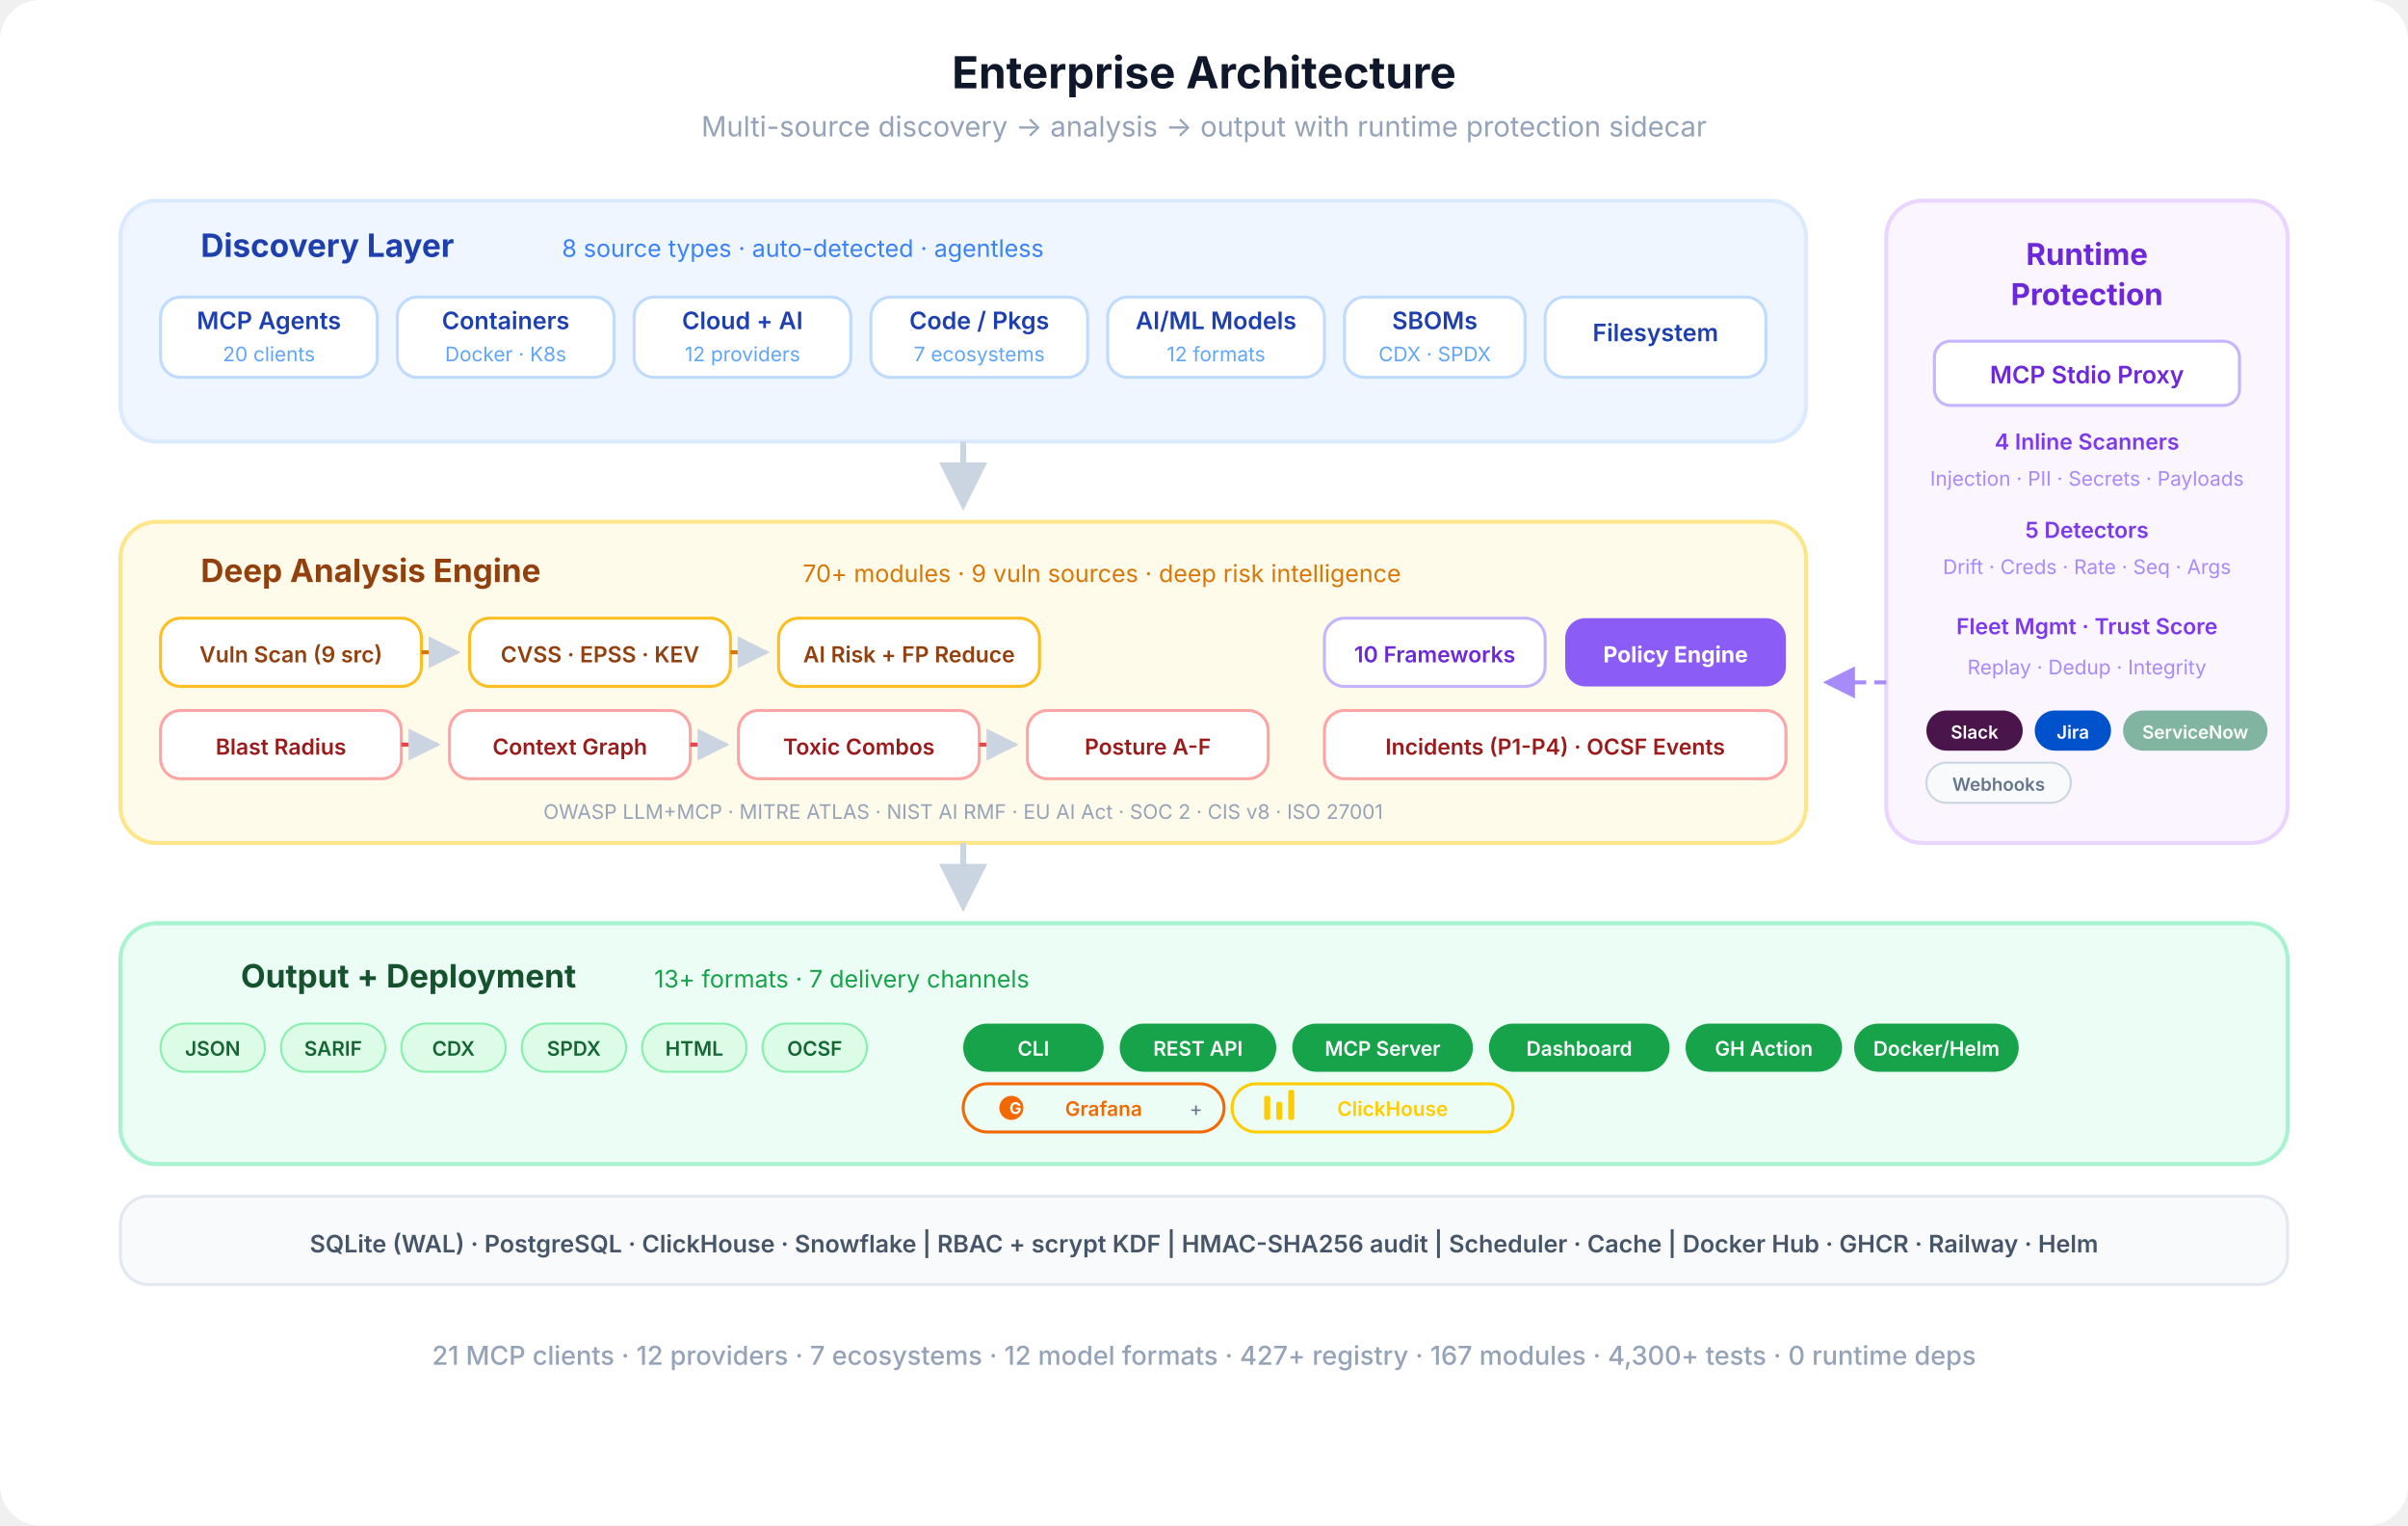
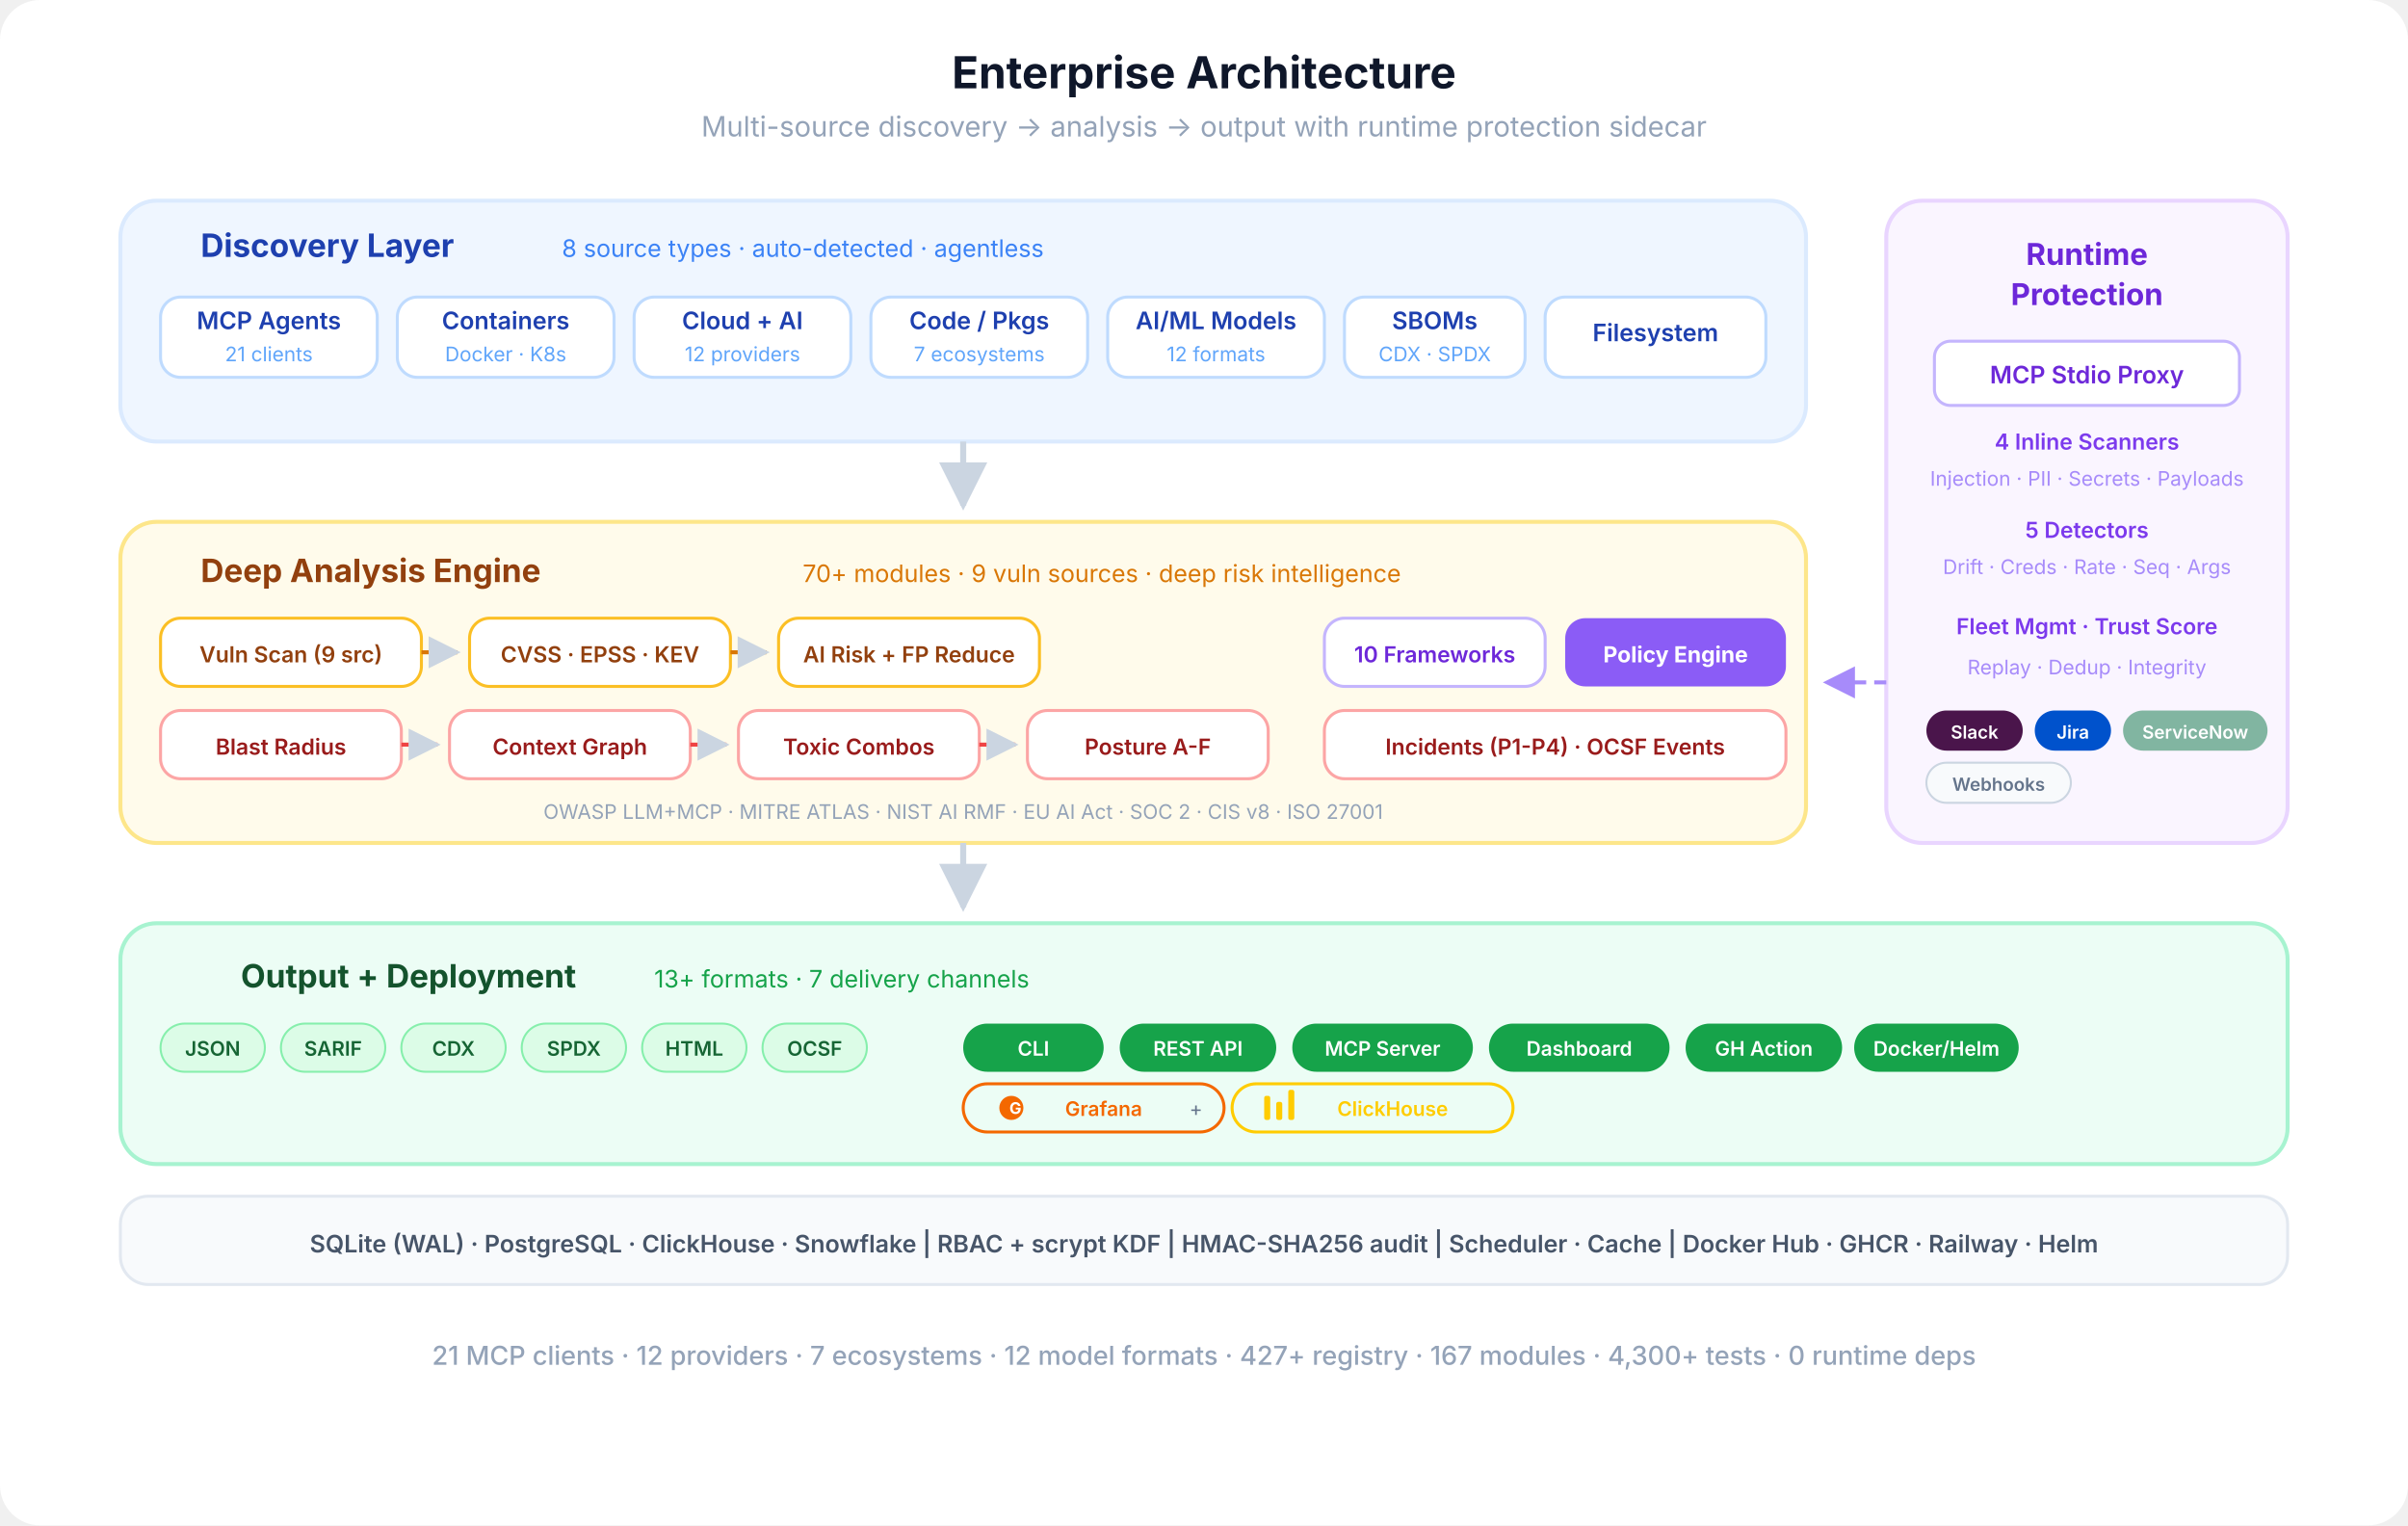
<svg xmlns="http://www.w3.org/2000/svg" viewBox="0 0 1200 760" fill="none">
  <defs>
    <marker id="eo-a" viewBox="0 0 10 10" refX="9" refY="5" markerWidth="8" markerHeight="8" orient="auto-start-reverse">
      <path d="M0 0 L10 5 L0 10 Z" fill="#cbd5e1" />
    </marker>
    <marker id="eo-a-p" viewBox="0 0 10 10" refX="9" refY="5" markerWidth="8" markerHeight="8" orient="auto-start-reverse">
      <path d="M0 0 L10 5 L0 10 Z" fill="#a78bfa" />
    </marker>
  </defs>
  <rect width="1200" height="760" rx="20" fill="#ffffff" />
  <text x="600" y="44" text-anchor="middle" font-family="-apple-system, BlinkMacSystemFont, 'Segoe UI', sans-serif" font-size="22" font-weight="700" fill="#0f172a">Enterprise Architecture</text>
  <text x="600" y="68" text-anchor="middle" font-family="-apple-system, BlinkMacSystemFont, 'Segoe UI', sans-serif" font-size="14" fill="#94a3b8">Multi-source discovery  →  analysis  →  output  with runtime protection sidecar</text>
  <rect x="60" y="100" width="840" height="120" rx="18" fill="#eff6ff" stroke="#dbeafe" stroke-width="2" />
  <text x="100" y="128" text-anchor="start" font-family="-apple-system, BlinkMacSystemFont, 'Segoe UI', sans-serif" font-size="16" font-weight="700" fill="#1e40af">Discovery Layer</text>
  <text x="280" y="128" text-anchor="start" font-family="-apple-system, BlinkMacSystemFont, 'Segoe UI', sans-serif" font-size="12" fill="#3b82f6">8 source types · auto-detected · agentless</text>
  <rect x="80" y="148" width="108" height="40" rx="10" fill="#fff" stroke="#bfdbfe" stroke-width="1.5" />
  <text x="134" y="164" text-anchor="middle" font-family="-apple-system, BlinkMacSystemFont, 'Segoe UI', sans-serif" font-size="12" font-weight="600" fill="#1e40af">MCP Agents</text>
-   <text x="134" y="180" text-anchor="middle" font-family="-apple-system, BlinkMacSystemFont, 'Segoe UI', sans-serif" font-size="10" fill="#60a5fa">20 clients</text>
+   <text x="134" y="180" text-anchor="middle" font-family="-apple-system, BlinkMacSystemFont, 'Segoe UI', sans-serif" font-size="10" fill="#60a5fa">21 clients</text>
  <rect x="198" y="148" width="108" height="40" rx="10" fill="#fff" stroke="#bfdbfe" stroke-width="1.5" />
  <text x="252" y="164" text-anchor="middle" font-family="-apple-system, BlinkMacSystemFont, 'Segoe UI', sans-serif" font-size="12" font-weight="600" fill="#1e40af">Containers</text>
  <text x="252" y="180" text-anchor="middle" font-family="-apple-system, BlinkMacSystemFont, 'Segoe UI', sans-serif" font-size="10" fill="#60a5fa">Docker · K8s</text>
  <rect x="316" y="148" width="108" height="40" rx="10" fill="#fff" stroke="#bfdbfe" stroke-width="1.5" />
  <text x="370" y="164" text-anchor="middle" font-family="-apple-system, BlinkMacSystemFont, 'Segoe UI', sans-serif" font-size="12" font-weight="600" fill="#1e40af">Cloud + AI</text>
  <text x="370" y="180" text-anchor="middle" font-family="-apple-system, BlinkMacSystemFont, 'Segoe UI', sans-serif" font-size="10" fill="#60a5fa">12 providers</text>
  <rect x="434" y="148" width="108" height="40" rx="10" fill="#fff" stroke="#bfdbfe" stroke-width="1.5" />
  <text x="488" y="164" text-anchor="middle" font-family="-apple-system, BlinkMacSystemFont, 'Segoe UI', sans-serif" font-size="12" font-weight="600" fill="#1e40af">Code / Pkgs</text>
  <text x="488" y="180" text-anchor="middle" font-family="-apple-system, BlinkMacSystemFont, 'Segoe UI', sans-serif" font-size="10" fill="#60a5fa">7 ecosystems</text>
  <rect x="552" y="148" width="108" height="40" rx="10" fill="#fff" stroke="#bfdbfe" stroke-width="1.5" />
  <text x="606" y="164" text-anchor="middle" font-family="-apple-system, BlinkMacSystemFont, 'Segoe UI', sans-serif" font-size="12" font-weight="600" fill="#1e40af">AI/ML Models</text>
  <text x="606" y="180" text-anchor="middle" font-family="-apple-system, BlinkMacSystemFont, 'Segoe UI', sans-serif" font-size="10" fill="#60a5fa">12 formats</text>
  <rect x="670" y="148" width="90" height="40" rx="10" fill="#fff" stroke="#bfdbfe" stroke-width="1.5" />
  <text x="715" y="164" text-anchor="middle" font-family="-apple-system, BlinkMacSystemFont, 'Segoe UI', sans-serif" font-size="12" font-weight="600" fill="#1e40af">SBOMs</text>
  <text x="715" y="180" text-anchor="middle" font-family="-apple-system, BlinkMacSystemFont, 'Segoe UI', sans-serif" font-size="10" fill="#60a5fa">CDX · SPDX</text>
  <rect x="770" y="148" width="110" height="40" rx="10" fill="#fff" stroke="#bfdbfe" stroke-width="1.5" />
  <text x="825" y="170" text-anchor="middle" font-family="-apple-system, BlinkMacSystemFont, 'Segoe UI', sans-serif" font-size="12" font-weight="600" fill="#1e40af">Filesystem</text>
  <path d="M480 220 L480 252" stroke="#cbd5e1" stroke-width="3" fill="none" marker-end="url(#eo-a)" />
  <rect x="940" y="100" width="200" height="320" rx="18" fill="#faf5ff" stroke="#e9d5ff" stroke-width="2" />
  <text x="1040" y="132" text-anchor="middle" font-family="-apple-system, BlinkMacSystemFont, 'Segoe UI', sans-serif" font-size="15" font-weight="700" fill="#6d28d9">Runtime</text>
  <text x="1040" y="152" text-anchor="middle" font-family="-apple-system, BlinkMacSystemFont, 'Segoe UI', sans-serif" font-size="15" font-weight="700" fill="#6d28d9">Protection</text>
  <rect x="964" y="170" width="152" height="32" rx="8" fill="#fff" stroke="#c4b5fd" stroke-width="1.5" />
  <text x="1040" y="191" text-anchor="middle" font-family="-apple-system, BlinkMacSystemFont, 'Segoe UI', sans-serif" font-size="12" font-weight="600" fill="#6d28d9">MCP Stdio Proxy</text>
  <text x="1040" y="224" text-anchor="middle" font-family="-apple-system, BlinkMacSystemFont, 'Segoe UI', sans-serif" font-size="11" font-weight="600" fill="#7c3aed">4 Inline Scanners</text>
  <text x="1040" y="242" text-anchor="middle" font-family="-apple-system, BlinkMacSystemFont, 'Segoe UI', sans-serif" font-size="10" fill="#a78bfa">Injection · PII · Secrets · Payloads</text>
  <text x="1040" y="268" text-anchor="middle" font-family="-apple-system, BlinkMacSystemFont, 'Segoe UI', sans-serif" font-size="11" font-weight="600" fill="#7c3aed">5 Detectors</text>
  <text x="1040" y="286" text-anchor="middle" font-family="-apple-system, BlinkMacSystemFont, 'Segoe UI', sans-serif" font-size="10" fill="#a78bfa">Drift · Creds · Rate · Seq · Args</text>
  <text x="1040" y="316" text-anchor="middle" font-family="-apple-system, BlinkMacSystemFont, 'Segoe UI', sans-serif" font-size="11" font-weight="600" fill="#7c3aed">Fleet Mgmt · Trust Score</text>
  <text x="1040" y="336" text-anchor="middle" font-family="-apple-system, BlinkMacSystemFont, 'Segoe UI', sans-serif" font-size="10" fill="#a78bfa">Replay · Dedup · Integrity</text>
  <rect x="960" y="354" width="48" height="20" rx="10" fill="#4A154B" />
  <text x="984" y="368" text-anchor="middle" font-family="-apple-system, BlinkMacSystemFont, 'Segoe UI', sans-serif" font-size="9" font-weight="600" fill="#fff">Slack</text>
  <rect x="1014" y="354" width="38" height="20" rx="10" fill="#0052CC" />
  <text x="1033" y="368" text-anchor="middle" font-family="-apple-system, BlinkMacSystemFont, 'Segoe UI', sans-serif" font-size="9" font-weight="600" fill="#fff">Jira</text>
  <rect x="1058" y="354" width="72" height="20" rx="10" fill="#81b5a1" />
  <text x="1094" y="368" text-anchor="middle" font-family="-apple-system, BlinkMacSystemFont, 'Segoe UI', sans-serif" font-size="9" font-weight="600" fill="#fff">ServiceNow</text>
  <rect x="960" y="380" width="72" height="20" rx="10" fill="#f8fafc" stroke="#cbd5e1" stroke-width="1" />
  <text x="996" y="394" text-anchor="middle" font-family="-apple-system, BlinkMacSystemFont, 'Segoe UI', sans-serif" font-size="9" font-weight="600" fill="#64748b">Webhooks</text>
  <path d="M940 340 L910 340" stroke="#a78bfa" stroke-width="2" fill="none" stroke-dasharray="6 4" marker-end="url(#eo-a-p)" />
  <rect x="60" y="260" width="840" height="160" rx="18" fill="#fffbeb" stroke="#fde68a" stroke-width="2" />
  <text x="100" y="290" text-anchor="start" font-family="-apple-system, BlinkMacSystemFont, 'Segoe UI', sans-serif" font-size="16" font-weight="700" fill="#92400e">Deep Analysis Engine</text>
  <text x="400" y="290" text-anchor="start" font-family="-apple-system, BlinkMacSystemFont, 'Segoe UI', sans-serif" font-size="12" fill="#d97706">70+ modules · 9 vuln sources · deep risk intelligence</text>
  <rect x="80" y="308" width="130" height="34" rx="10" fill="#fff" stroke="#fbbf24" stroke-width="1.5" />
  <text x="145" y="330" text-anchor="middle" font-family="-apple-system, BlinkMacSystemFont, 'Segoe UI', sans-serif" font-size="11" font-weight="600" fill="#92400e">Vuln Scan (9 src)</text>
  <path d="M210 325 L228 325" stroke="#d97706" stroke-width="2" fill="none" marker-end="url(#eo-a)" />
  <rect x="234" y="308" width="130" height="34" rx="10" fill="#fff" stroke="#fbbf24" stroke-width="1.5" />
  <text x="299" y="330" text-anchor="middle" font-family="-apple-system, BlinkMacSystemFont, 'Segoe UI', sans-serif" font-size="11" font-weight="600" fill="#92400e">CVSS · EPSS · KEV</text>
  <path d="M364 325 L382 325" stroke="#d97706" stroke-width="2" fill="none" marker-end="url(#eo-a)" />
  <rect x="388" y="308" width="130" height="34" rx="10" fill="#fff" stroke="#fbbf24" stroke-width="1.5" />
  <text x="453" y="330" text-anchor="middle" font-family="-apple-system, BlinkMacSystemFont, 'Segoe UI', sans-serif" font-size="11" font-weight="600" fill="#92400e">AI Risk + FP Reduce</text>
  <rect x="80" y="354" width="120" height="34" rx="10" fill="#fff" stroke="#fca5a5" stroke-width="1.5" />
  <text x="140" y="376" text-anchor="middle" font-family="-apple-system, BlinkMacSystemFont, 'Segoe UI', sans-serif" font-size="11" font-weight="600" fill="#991b1b">Blast Radius</text>
  <path d="M200 371 L218 371" stroke="#ef4444" stroke-width="2" fill="none" marker-end="url(#eo-a)" />
  <rect x="224" y="354" width="120" height="34" rx="10" fill="#fff" stroke="#fca5a5" stroke-width="1.5" />
  <text x="284" y="376" text-anchor="middle" font-family="-apple-system, BlinkMacSystemFont, 'Segoe UI', sans-serif" font-size="11" font-weight="600" fill="#991b1b">Context Graph</text>
  <path d="M344 371 L362 371" stroke="#ef4444" stroke-width="2" fill="none" marker-end="url(#eo-a)" />
  <rect x="368" y="354" width="120" height="34" rx="10" fill="#fff" stroke="#fca5a5" stroke-width="1.5" />
  <text x="428" y="376" text-anchor="middle" font-family="-apple-system, BlinkMacSystemFont, 'Segoe UI', sans-serif" font-size="11" font-weight="600" fill="#991b1b">Toxic Combos</text>
  <path d="M488 371 L506 371" stroke="#ef4444" stroke-width="2" fill="none" marker-end="url(#eo-a)" />
  <rect x="512" y="354" width="120" height="34" rx="10" fill="#fff" stroke="#fca5a5" stroke-width="1.5" />
  <text x="572" y="376" text-anchor="middle" font-family="-apple-system, BlinkMacSystemFont, 'Segoe UI', sans-serif" font-size="11" font-weight="600" fill="#991b1b">Posture A-F</text>
  <rect x="660" y="308" width="110" height="34" rx="10" fill="#fff" stroke="#c4b5fd" stroke-width="1.5" />
  <text x="715" y="330" text-anchor="middle" font-family="-apple-system, BlinkMacSystemFont, 'Segoe UI', sans-serif" font-size="11" font-weight="600" fill="#6d28d9">10 Frameworks</text>
  <rect x="780" y="308" width="110" height="34" rx="10" fill="#8b5cf6" />
  <text x="835" y="330" text-anchor="middle" font-family="-apple-system, BlinkMacSystemFont, 'Segoe UI', sans-serif" font-size="11" font-weight="700" fill="#fff">Policy Engine</text>
  <rect x="660" y="354" width="230" height="34" rx="10" fill="#fff" stroke="#fca5a5" stroke-width="1.5" />
  <text x="775" y="376" text-anchor="middle" font-family="-apple-system, BlinkMacSystemFont, 'Segoe UI', sans-serif" font-size="11" font-weight="600" fill="#991b1b">Incidents (P1-P4) · OCSF Events</text>
  <text x="480" y="408" text-anchor="middle" font-family="-apple-system, BlinkMacSystemFont, 'Segoe UI', sans-serif" font-size="10" fill="#94a3b8">OWASP LLM+MCP · MITRE ATLAS · NIST AI RMF · EU AI Act · SOC 2 · CIS v8 · ISO 27001</text>
  <path d="M480 420 L480 452" stroke="#cbd5e1" stroke-width="3" fill="none" marker-end="url(#eo-a)" />
  <rect x="60" y="460" width="1080" height="120" rx="18" fill="#ecfdf5" stroke="#a7f3d0" stroke-width="2" />
  <text x="120" y="492" text-anchor="start" font-family="-apple-system, BlinkMacSystemFont, 'Segoe UI', sans-serif" font-size="16" font-weight="700" fill="#14532d">Output + Deployment</text>
  <text x="326" y="492" text-anchor="start" font-family="-apple-system, BlinkMacSystemFont, 'Segoe UI', sans-serif" font-size="12" fill="#16a34a">13+ formats · 7 delivery channels</text>
  <rect x="80" y="510" width="52" height="24" rx="12" fill="#dcfce7" stroke="#86efac" stroke-width="1" />
  <text x="106" y="526" text-anchor="middle" font-family="-apple-system, BlinkMacSystemFont, 'Segoe UI', sans-serif" font-size="10" font-weight="600" fill="#166534">JSON</text>
  <rect x="140" y="510" width="52" height="24" rx="12" fill="#dcfce7" stroke="#86efac" stroke-width="1" />
  <text x="166" y="526" text-anchor="middle" font-family="-apple-system, BlinkMacSystemFont, 'Segoe UI', sans-serif" font-size="10" font-weight="600" fill="#166534">SARIF</text>
  <rect x="200" y="510" width="52" height="24" rx="12" fill="#dcfce7" stroke="#86efac" stroke-width="1" />
  <text x="226" y="526" text-anchor="middle" font-family="-apple-system, BlinkMacSystemFont, 'Segoe UI', sans-serif" font-size="10" font-weight="600" fill="#166534">CDX</text>
  <rect x="260" y="510" width="52" height="24" rx="12" fill="#dcfce7" stroke="#86efac" stroke-width="1" />
  <text x="286" y="526" text-anchor="middle" font-family="-apple-system, BlinkMacSystemFont, 'Segoe UI', sans-serif" font-size="10" font-weight="600" fill="#166534">SPDX</text>
  <rect x="320" y="510" width="52" height="24" rx="12" fill="#dcfce7" stroke="#86efac" stroke-width="1" />
  <text x="346" y="526" text-anchor="middle" font-family="-apple-system, BlinkMacSystemFont, 'Segoe UI', sans-serif" font-size="10" font-weight="600" fill="#166534">HTML</text>
  <rect x="380" y="510" width="52" height="24" rx="12" fill="#dcfce7" stroke="#86efac" stroke-width="1" />
  <text x="406" y="526" text-anchor="middle" font-family="-apple-system, BlinkMacSystemFont, 'Segoe UI', sans-serif" font-size="10" font-weight="600" fill="#166534">OCSF</text>
  <rect x="480" y="510" width="70" height="24" rx="12" fill="#16a34a" />
  <text x="515" y="526" text-anchor="middle" font-family="-apple-system, BlinkMacSystemFont, 'Segoe UI', sans-serif" font-size="10" font-weight="600" fill="#fff">CLI</text>
  <rect x="558" y="510" width="78" height="24" rx="12" fill="#16a34a" />
  <text x="597" y="526" text-anchor="middle" font-family="-apple-system, BlinkMacSystemFont, 'Segoe UI', sans-serif" font-size="10" font-weight="600" fill="#fff">REST API</text>
  <rect x="644" y="510" width="90" height="24" rx="12" fill="#16a34a" />
  <text x="689" y="526" text-anchor="middle" font-family="-apple-system, BlinkMacSystemFont, 'Segoe UI', sans-serif" font-size="10" font-weight="600" fill="#fff">MCP Server</text>
  <rect x="742" y="510" width="90" height="24" rx="12" fill="#16a34a" />
  <text x="787" y="526" text-anchor="middle" font-family="-apple-system, BlinkMacSystemFont, 'Segoe UI', sans-serif" font-size="10" font-weight="600" fill="#fff">Dashboard</text>
  <rect x="840" y="510" width="78" height="24" rx="12" fill="#16a34a" />
  <text x="879" y="526" text-anchor="middle" font-family="-apple-system, BlinkMacSystemFont, 'Segoe UI', sans-serif" font-size="10" font-weight="600" fill="#fff">GH Action</text>
  <rect x="924" y="510" width="82" height="24" rx="12" fill="#16a34a" />
  <text x="965" y="526" text-anchor="middle" font-family="-apple-system, BlinkMacSystemFont, 'Segoe UI', sans-serif" font-size="10" font-weight="600" fill="#fff">Docker/Helm</text>
  <rect x="480" y="540" width="130" height="24" rx="12" fill="none" stroke="#F46800" stroke-width="1.5" />
  <circle cx="504" cy="552" r="6" fill="#F46800" />
  <text x="506" y="555" text-anchor="middle" font-family="-apple-system, BlinkMacSystemFont, 'Segoe UI', sans-serif" font-size="8" font-weight="700" fill="#fff">G</text>
  <text x="550" y="556" text-anchor="middle" font-family="-apple-system, BlinkMacSystemFont, 'Segoe UI', sans-serif" font-size="10" font-weight="600" fill="#F46800">Grafana</text>
  <text x="596" y="556" text-anchor="middle" font-family="-apple-system, BlinkMacSystemFont, 'Segoe UI', sans-serif" font-size="10" fill="#64748b">+</text>
  <rect x="614" y="540" width="140" height="24" rx="12" fill="none" stroke="#FFCC00" stroke-width="1.5" />
  <rect x="630" y="546" width="3" height="12" rx="1" fill="#FFCC00" />
  <rect x="636" y="549" width="3" height="9" rx="1" fill="#FFCC00" />
  <rect x="642" y="543" width="3" height="15" rx="1" fill="#FFCC00" />
  <text x="694" y="556" text-anchor="middle" font-family="-apple-system, BlinkMacSystemFont, 'Segoe UI', sans-serif" font-size="10" font-weight="600" fill="#FFCC00">ClickHouse</text>
  <rect x="60" y="596" width="1080" height="44" rx="14" fill="#f8fafc" stroke="#e2e8f0" stroke-width="1.5" />
  <text x="600" y="624" text-anchor="middle" font-family="-apple-system, BlinkMacSystemFont, 'Segoe UI', sans-serif" font-size="12" font-weight="600" fill="#475569">SQLite (WAL) · PostgreSQL · ClickHouse · Snowflake  |  RBAC + scrypt KDF  |  HMAC-SHA256 audit  |  Scheduler · Cache  |  Docker Hub · GHCR · Railway · Helm</text>
  <text x="600" y="680" text-anchor="middle" font-family="-apple-system, BlinkMacSystemFont, 'Segoe UI', sans-serif" font-size="13" font-weight="500" fill="#94a3b8">21 MCP clients · 12 providers · 7 ecosystems · 12 model formats · 427+ registry · 167 modules · 4,300+ tests · 0 runtime deps</text>
</svg>
